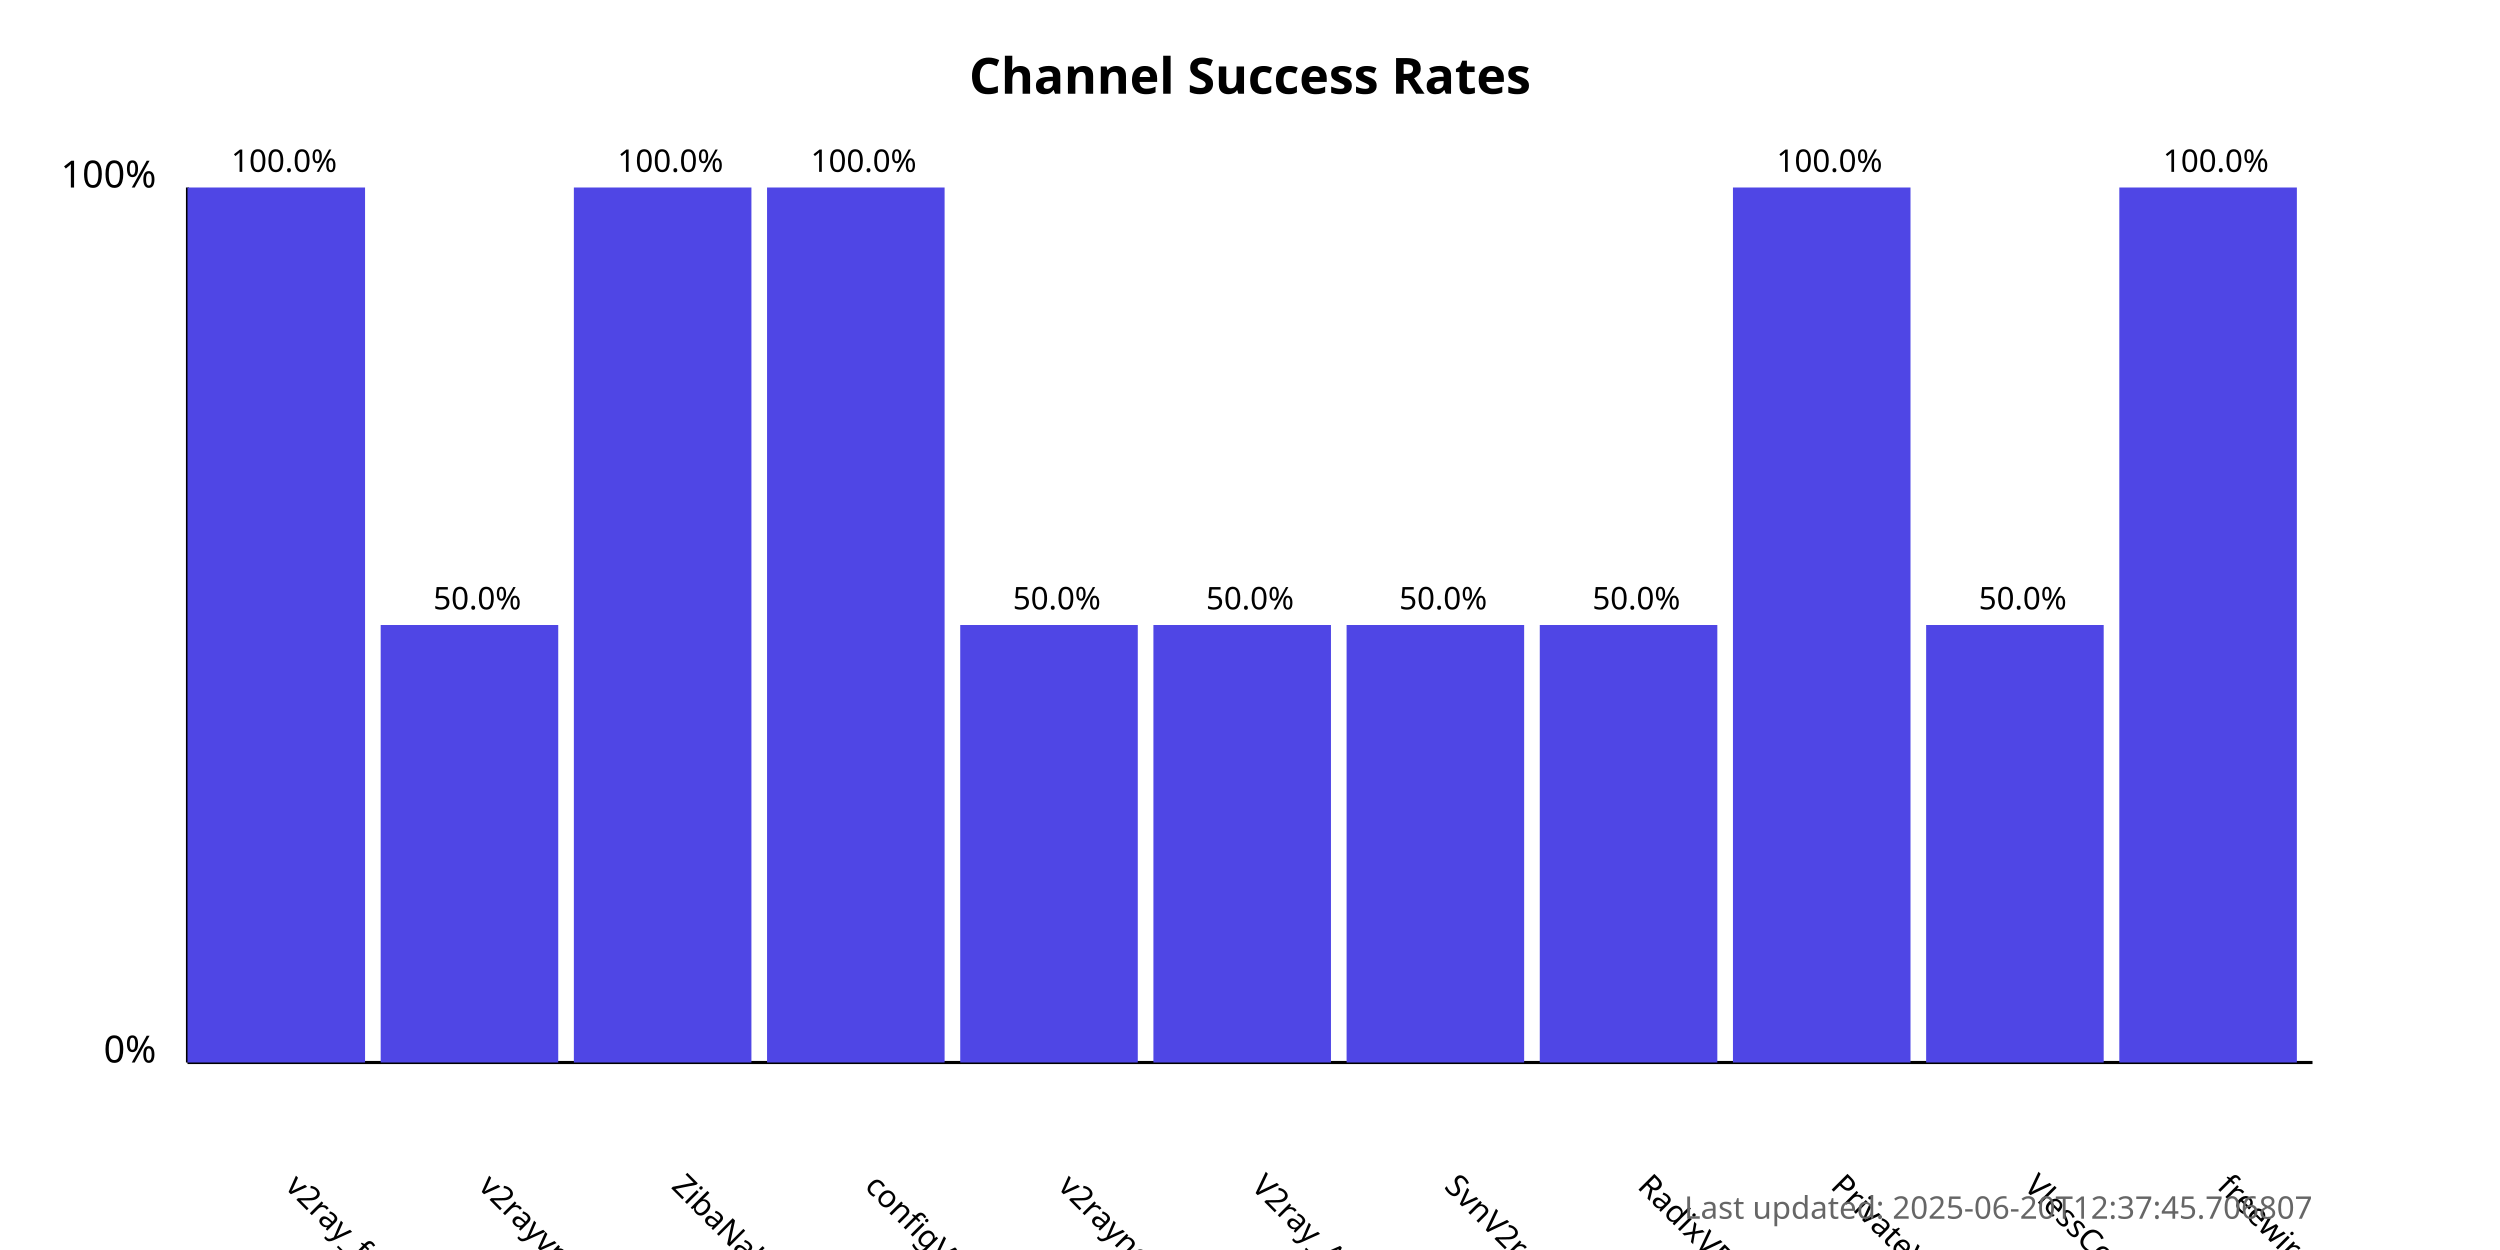
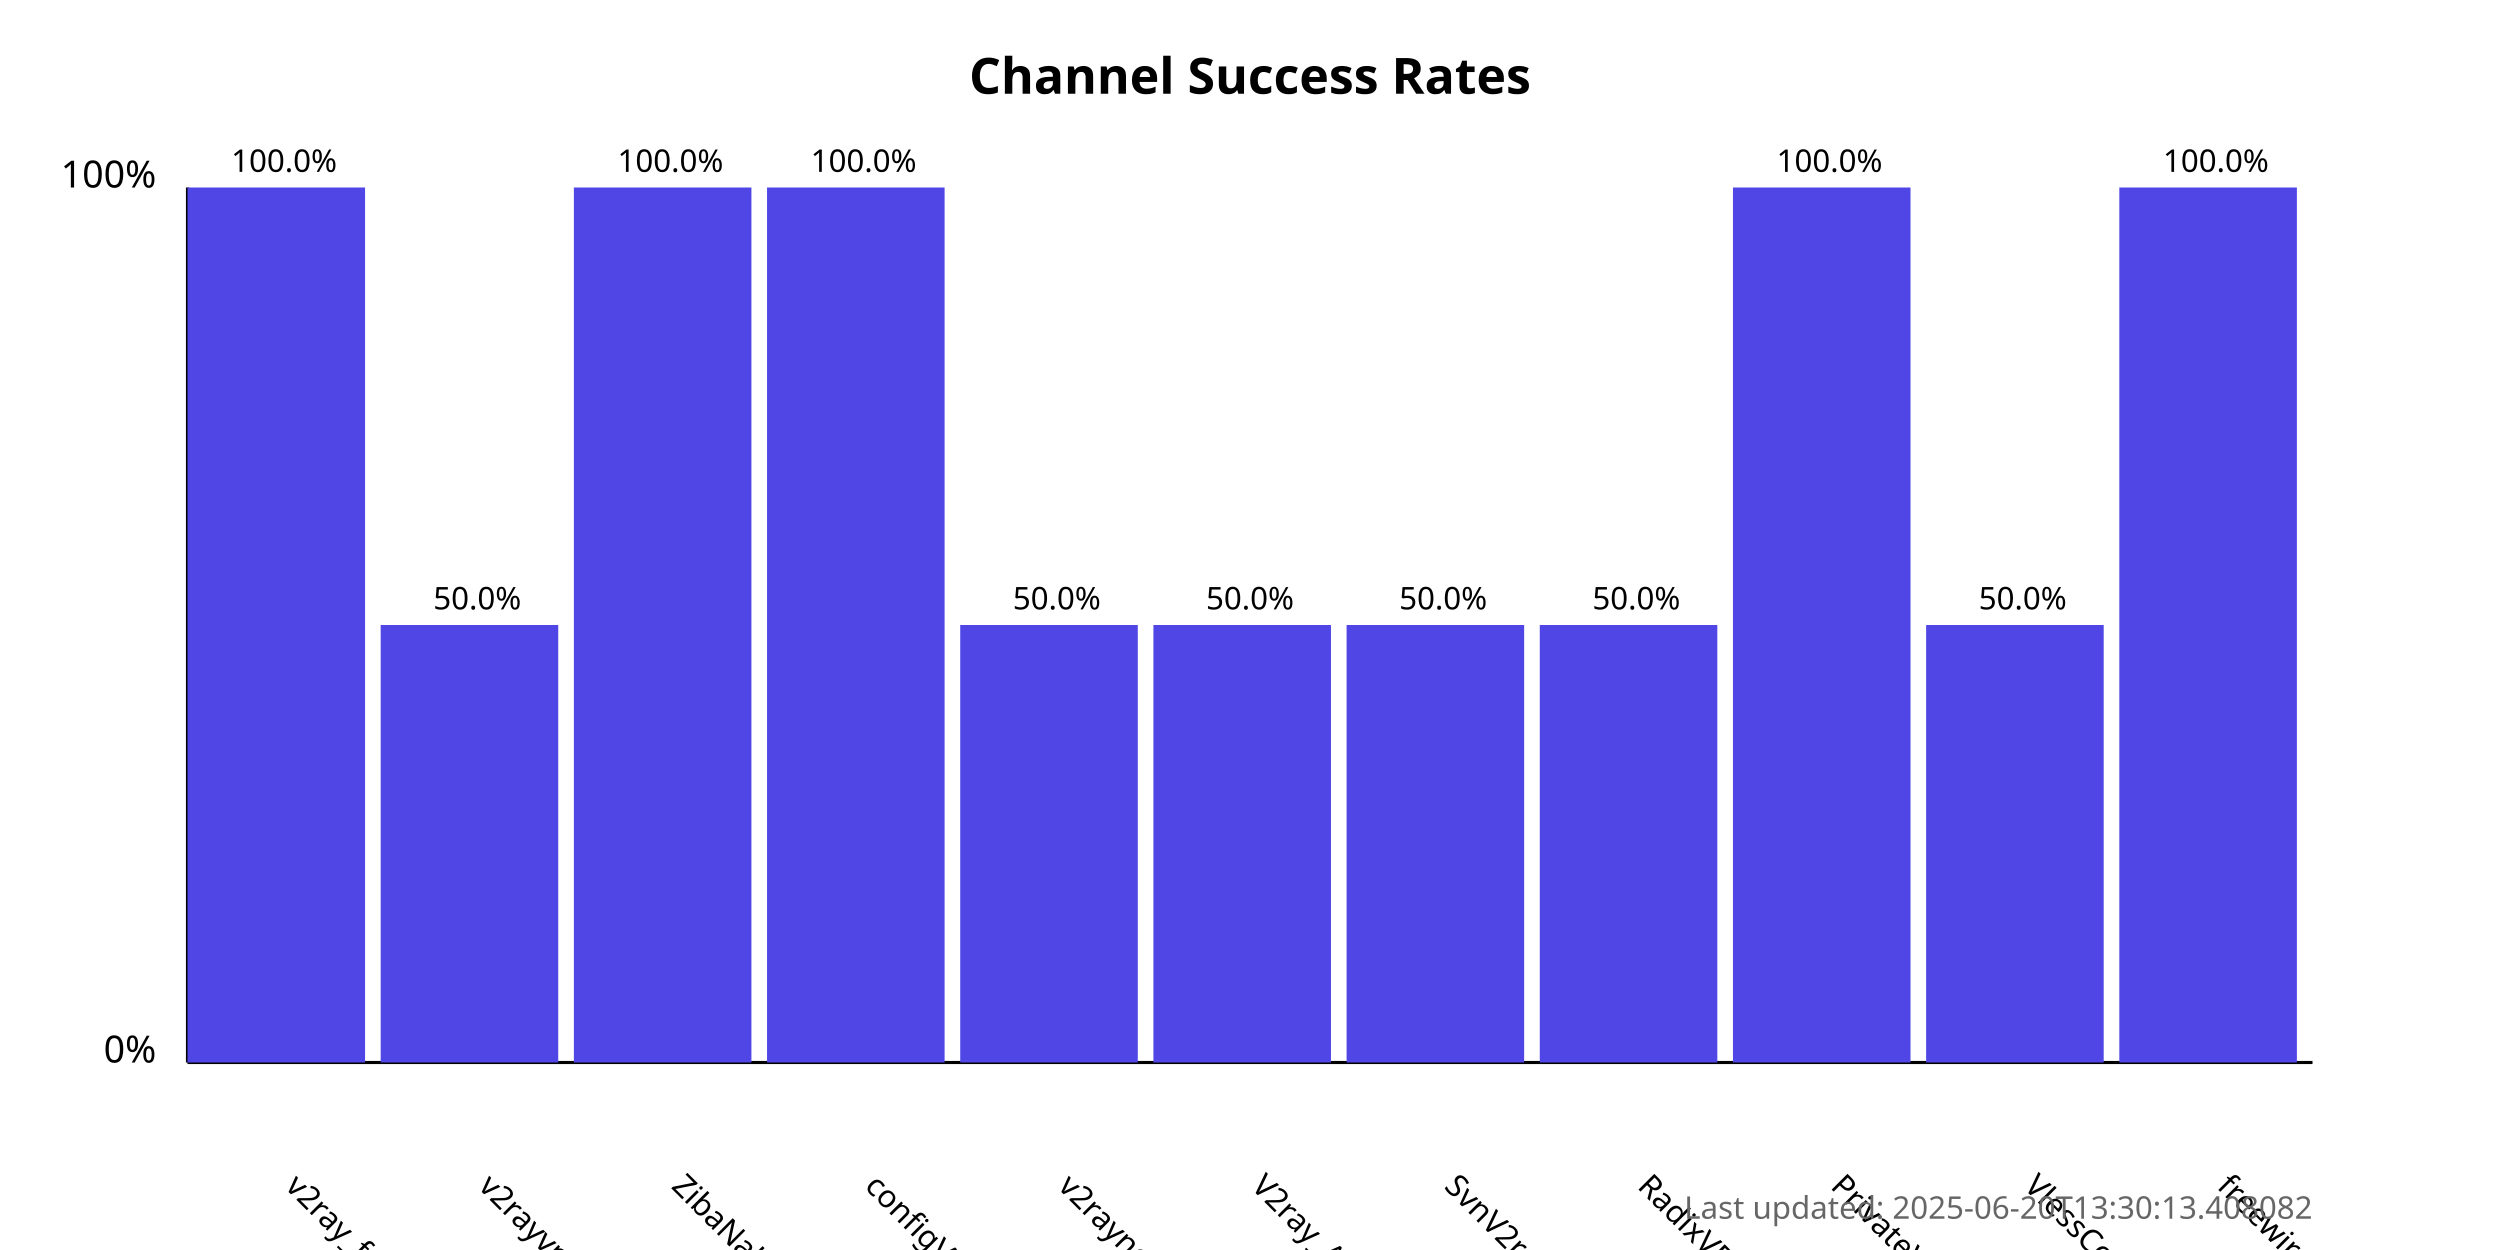
<svg xmlns="http://www.w3.org/2000/svg" width="800" height="400">
  <style>
            .chart-title { font: bold 16px sans-serif; }
            .axis-label { font: 12px sans-serif; }
            .tick-label { font: 10px sans-serif; }
            .bar { fill: #4f46e5; }
            .bar:hover { fill: #6366f1; }
            .timestamp { font: 10px sans-serif; fill: #666; }
        </style>
  <text x="400.0" y="30" text-anchor="middle" class="chart-title">
            Channel Success Rates
        </text>
  <line x1="60" y1="340" x2="60" y2="60" stroke="black" stroke-width="1" />
  <line x1="60" y1="340" x2="740" y2="340" stroke="black" stroke-width="1" />
  <text x="50" y="340" text-anchor="end" class="axis-label">0%</text>
  <text x="50" y="60" text-anchor="end" class="axis-label">100%</text>
  <g>
    <rect x="60" y="60.0" width="56.818" height="280.0" class="bar" />
    <text x="90.909" y="380" transform="rotate(45, 90.90909, 380)" text-anchor="start" class="tick-label">
                v2ray_free_conf
            </text>
    <text x="90.909" y="55.0" text-anchor="middle" class="tick-label">
                100.0%
            </text>
  </g>
  <g>
    <rect x="121.818" y="200.0" width="56.818" height="140.0" class="bar" />
    <text x="152.727" y="380" transform="rotate(45, 152.7273, 380)" text-anchor="start" class="tick-label">
                v2rayvpno
            </text>
    <text x="152.727" y="195.0" text-anchor="middle" class="tick-label">
                50.0%
            </text>
  </g>
  <g>
    <rect x="183.636" y="60.0" width="56.818" height="280.0" class="bar" />
    <text x="214.545" y="380" transform="rotate(45, 214.5455, 380)" text-anchor="start" class="tick-label">
                ZibaNabz
            </text>
    <text x="214.545" y="55.0" text-anchor="middle" class="tick-label">
                100.0%
            </text>
  </g>
  <g>
    <rect x="245.455" y="60.0" width="56.818" height="280.0" class="bar" />
    <text x="276.364" y="380" transform="rotate(45, 276.3636, 380)" text-anchor="start" class="tick-label">
                configV2rayForFree
            </text>
    <text x="276.364" y="55.0" text-anchor="middle" class="tick-label">
                100.0%
            </text>
  </g>
  <g>
    <rect x="307.273" y="200.0" width="56.818" height="140.0" class="bar" />
    <text x="338.182" y="380" transform="rotate(45, 338.1818, 380)" text-anchor="start" class="tick-label">
                v2rayngvpn
            </text>
    <text x="338.182" y="195.0" text-anchor="middle" class="tick-label">
                50.0%
            </text>
  </g>
  <g>
    <rect x="369.091" y="200.0" width="56.818" height="140.0" class="bar" />
    <text x="400.0" y="380" transform="rotate(45, 400.0, 380)" text-anchor="start" class="tick-label">
                V2ray_Alpha
            </text>
    <text x="400.0" y="195.0" text-anchor="middle" class="tick-label">
                50.0%
            </text>
  </g>
  <g>
    <rect x="430.909" y="200.0" width="56.818" height="140.0" class="bar" />
    <text x="461.818" y="380" transform="rotate(45, 461.8182, 380)" text-anchor="start" class="tick-label">
                SvnV2ray
            </text>
    <text x="461.818" y="195.0" text-anchor="middle" class="tick-label">
                50.0%
            </text>
  </g>
  <g>
    <rect x="492.727" y="200.0" width="56.818" height="140.0" class="bar" />
    <text x="523.636" y="380" transform="rotate(45, 523.6364, 380)" text-anchor="start" class="tick-label">
                RadixVPN
            </text>
    <text x="523.636" y="195.0" text-anchor="middle" class="tick-label">
                50.0%
            </text>
  </g>
  <g>
    <rect x="554.545" y="60.0" width="56.818" height="280.0" class="bar" />
    <text x="585.455" y="380" transform="rotate(45, 585.4545, 380)" text-anchor="start" class="tick-label">
                PrivateVPNs
            </text>
    <text x="585.455" y="55.0" text-anchor="middle" class="tick-label">
                100.0%
            </text>
  </g>
  <g>
    <rect x="616.364" y="200.0" width="56.818" height="140.0" class="bar" />
    <text x="647.273" y="380" transform="rotate(45, 647.2727, 380)" text-anchor="start" class="tick-label">
                VlessConfig
            </text>
    <text x="647.273" y="195.0" text-anchor="middle" class="tick-label">
                50.0%
            </text>
  </g>
  <g>
    <rect x="678.182" y="60.0" width="56.818" height="280.0" class="bar" />
    <text x="709.091" y="380" transform="rotate(45, 709.0909, 380)" text-anchor="start" class="tick-label">
                freewireguard
            </text>
    <text x="709.091" y="55.0" text-anchor="middle" class="tick-label">
                100.0%
            </text>
  </g>
  <text x="740" y="390" text-anchor="end" class="timestamp">
-             Last updated: 2025-06-20T12:37:45.706807
+             Last updated: 2025-06-20T13:30:13.408082
        </text>
</svg>
